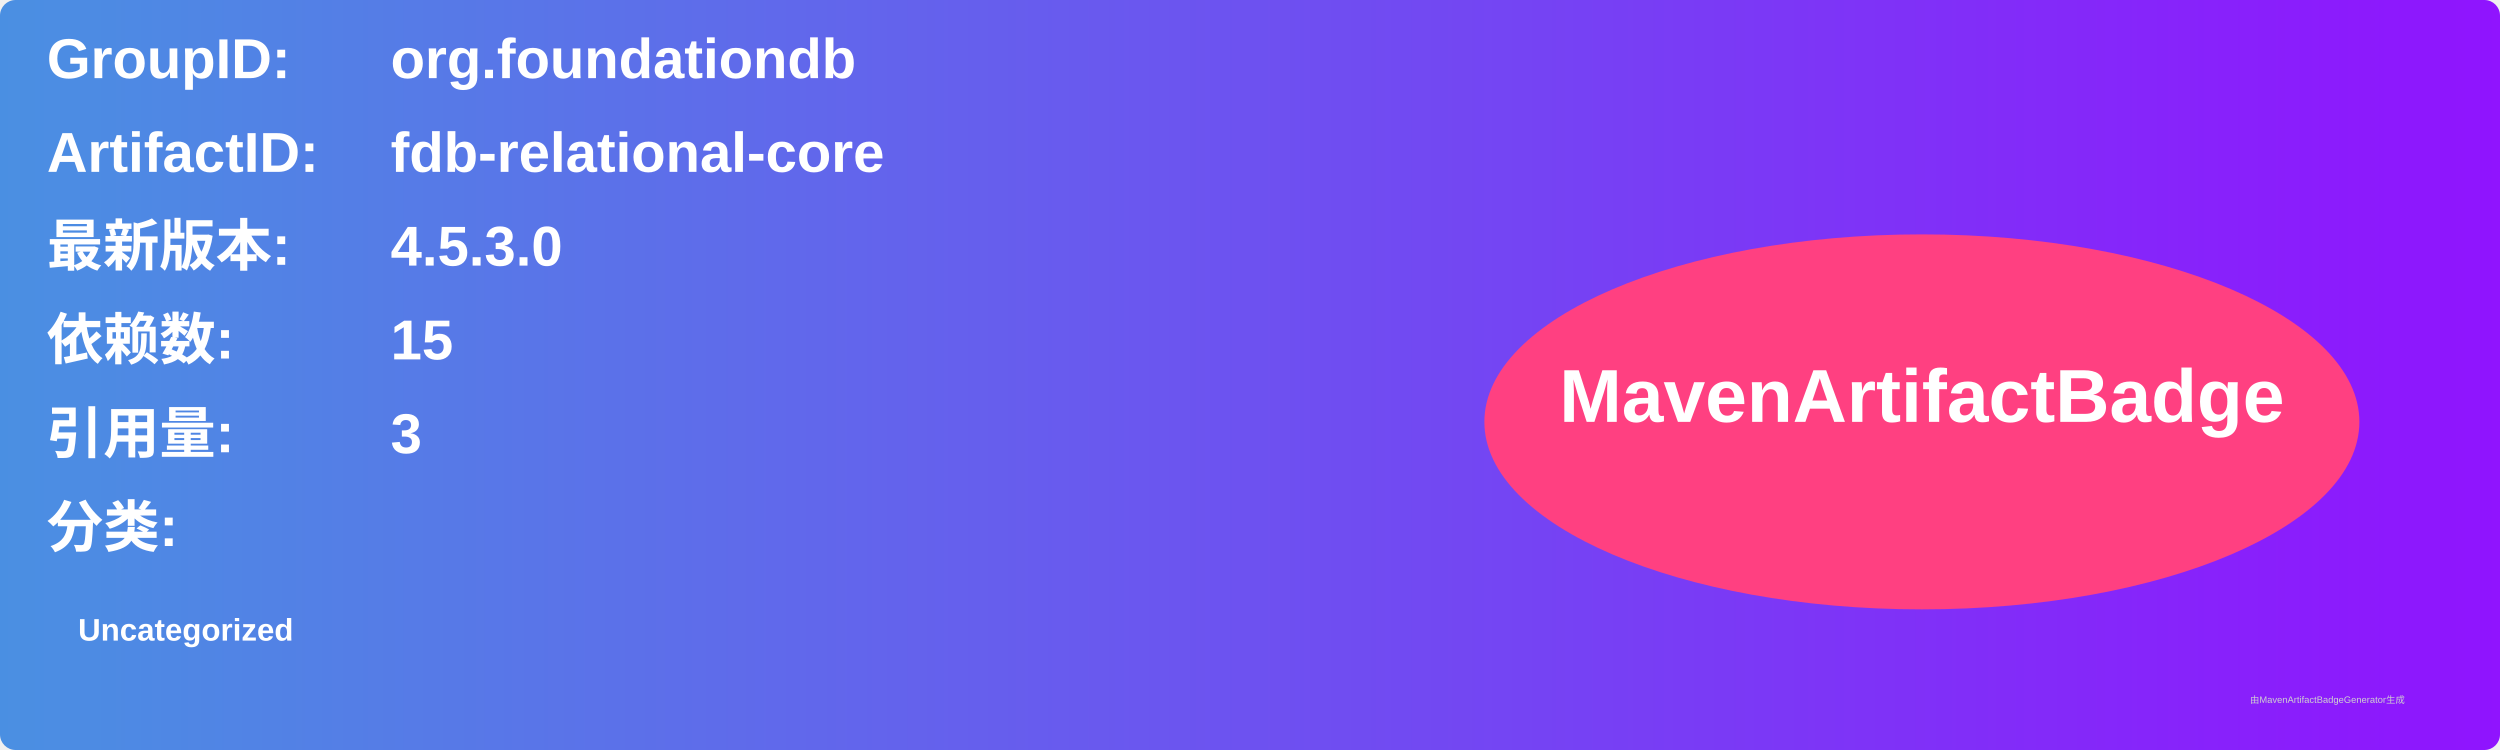
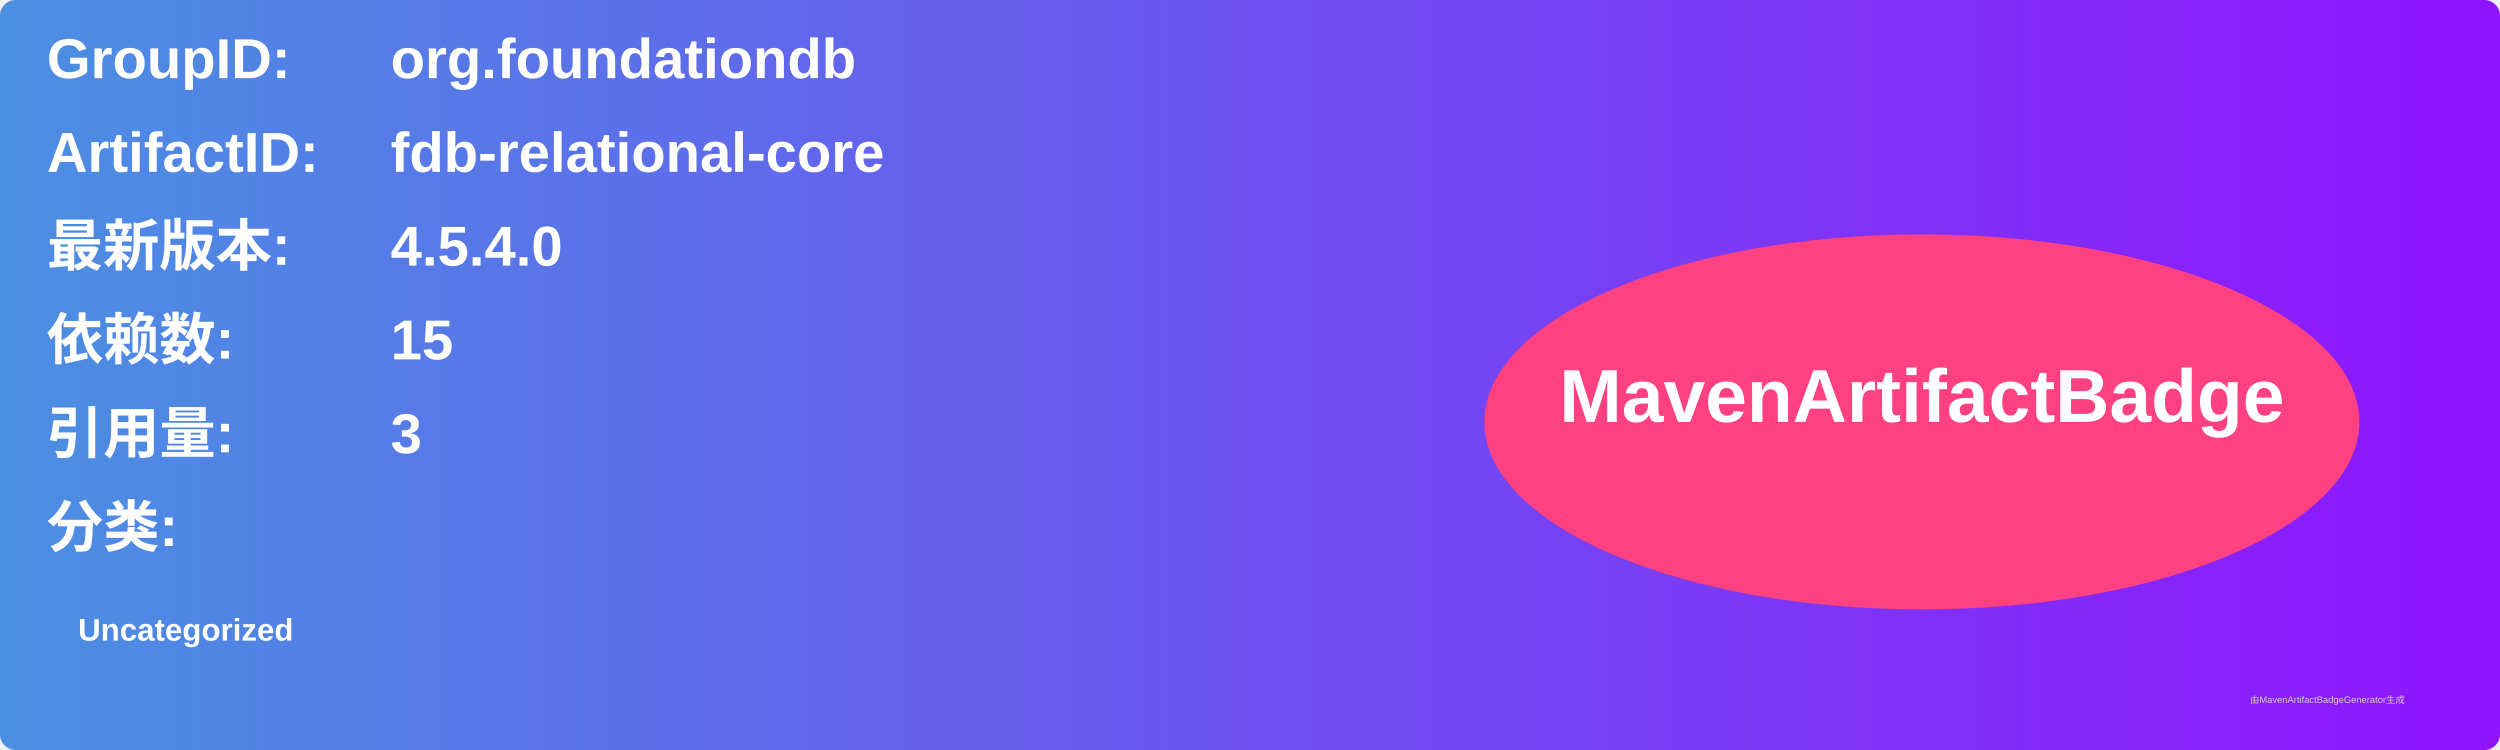
<svg xmlns="http://www.w3.org/2000/svg" width="800" height="240" viewBox="0 0 800 240">
  <linearGradient id="grad" x1="0%" y1="0%" x2="100%" y2="0%">
    <stop offset="0%" stop-color="#4a90e2" />
    <stop offset="100%" stop-color="#9013fe" />
  </linearGradient>
  <rect width="100%" height="100%" rx="5" ry="5" fill="url(#grad)" />
  <g transform="translate(15, 15)">
    <text x="0" y="10" font-family="Arial" font-size="18" fill="white" font-weight="bold" width="260">GroupID:</text>
    <text x="110" y="10" font-family="Arial" font-size="18" fill="white" font-weight="bold" width="460">org.foundationdb</text>
    <text x="0" y="40" font-family="Arial" font-size="18" fill="white" font-weight="bold" width="260">ArtifactID:</text>
    <text x="110" y="40" font-family="Arial" font-size="18" fill="white" font-weight="bold" width="460">fdb-relational-core</text>
    <text x="0" y="70" font-family="Arial" font-size="18" fill="white" font-weight="bold">最新版本:</text>
    <text x="110" y="70" font-family="Arial" font-size="18" fill="white" font-weight="bold">
-       <tspan font-weight="bold">4.5.3.0</tspan>
+       <tspan font-weight="bold">4.5.4.0</tspan>
    </text>
    <text x="0" y="100" font-family="Arial" font-size="18" fill="white" font-weight="bold">依赖数: </text>
    <text x="110" y="100" font-family="Arial" font-size="18" fill="white">
      <tspan font-weight="bold">15</tspan>
    </text>
    <text x="0" y="130" font-family="Arial" font-size="18" fill="white" font-weight="bold">引用量: </text>
    <text x="110" y="130" font-family="Arial" font-size="18" fill="white">
      <tspan font-weight="bold">3</tspan>
    </text>
    <text x="0" y="160" font-family="Arial" font-size="18" fill="white" font-weight="bold">分类:</text>
    <text x="10" y="190" font-family="Arial" font-size="10" fill="white">
      <tspan font-weight="bold">Uncategorized</tspan>
    </text>
    <ellipse cx="600" cy="120" rx="140" ry="60" fill="#ff4081" />
    <text x="600" y="120" text-anchor="middle" font-family="Arial" font-size="24" fill="white" font-weight="bold">MavenArtifactBadge</text>
  </g>
  <text x="720" y="225" font-family="Arial" font-size="3" fill="#d0d0d0">由MavenArtifactBadgeGenerator生成</text>
</svg>
